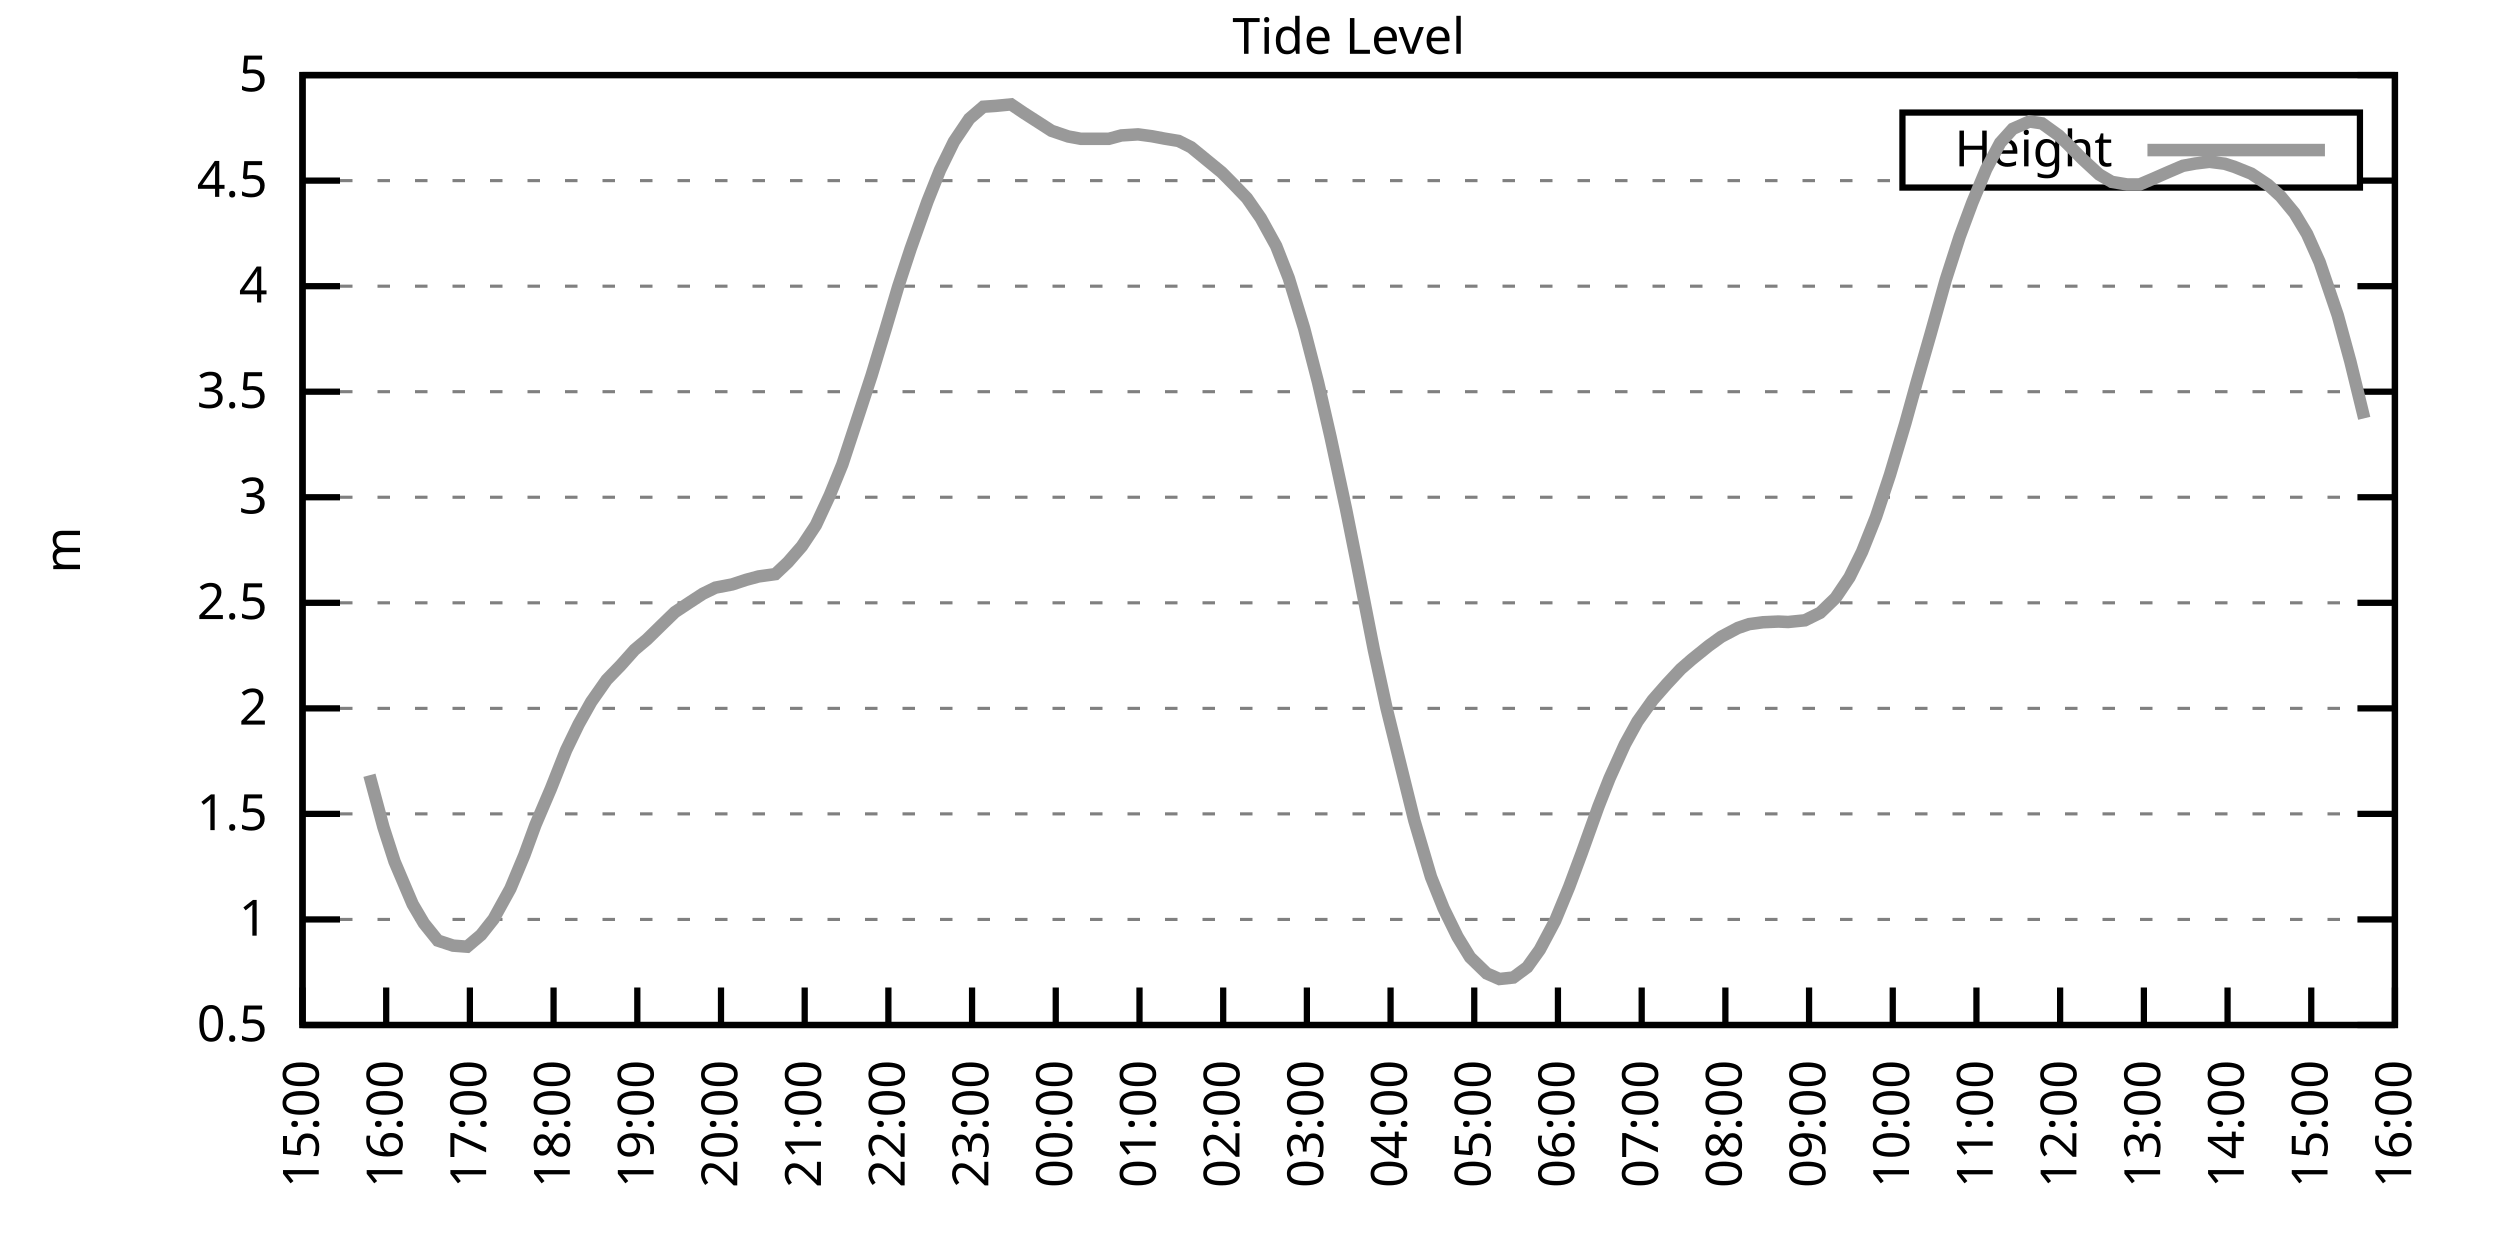
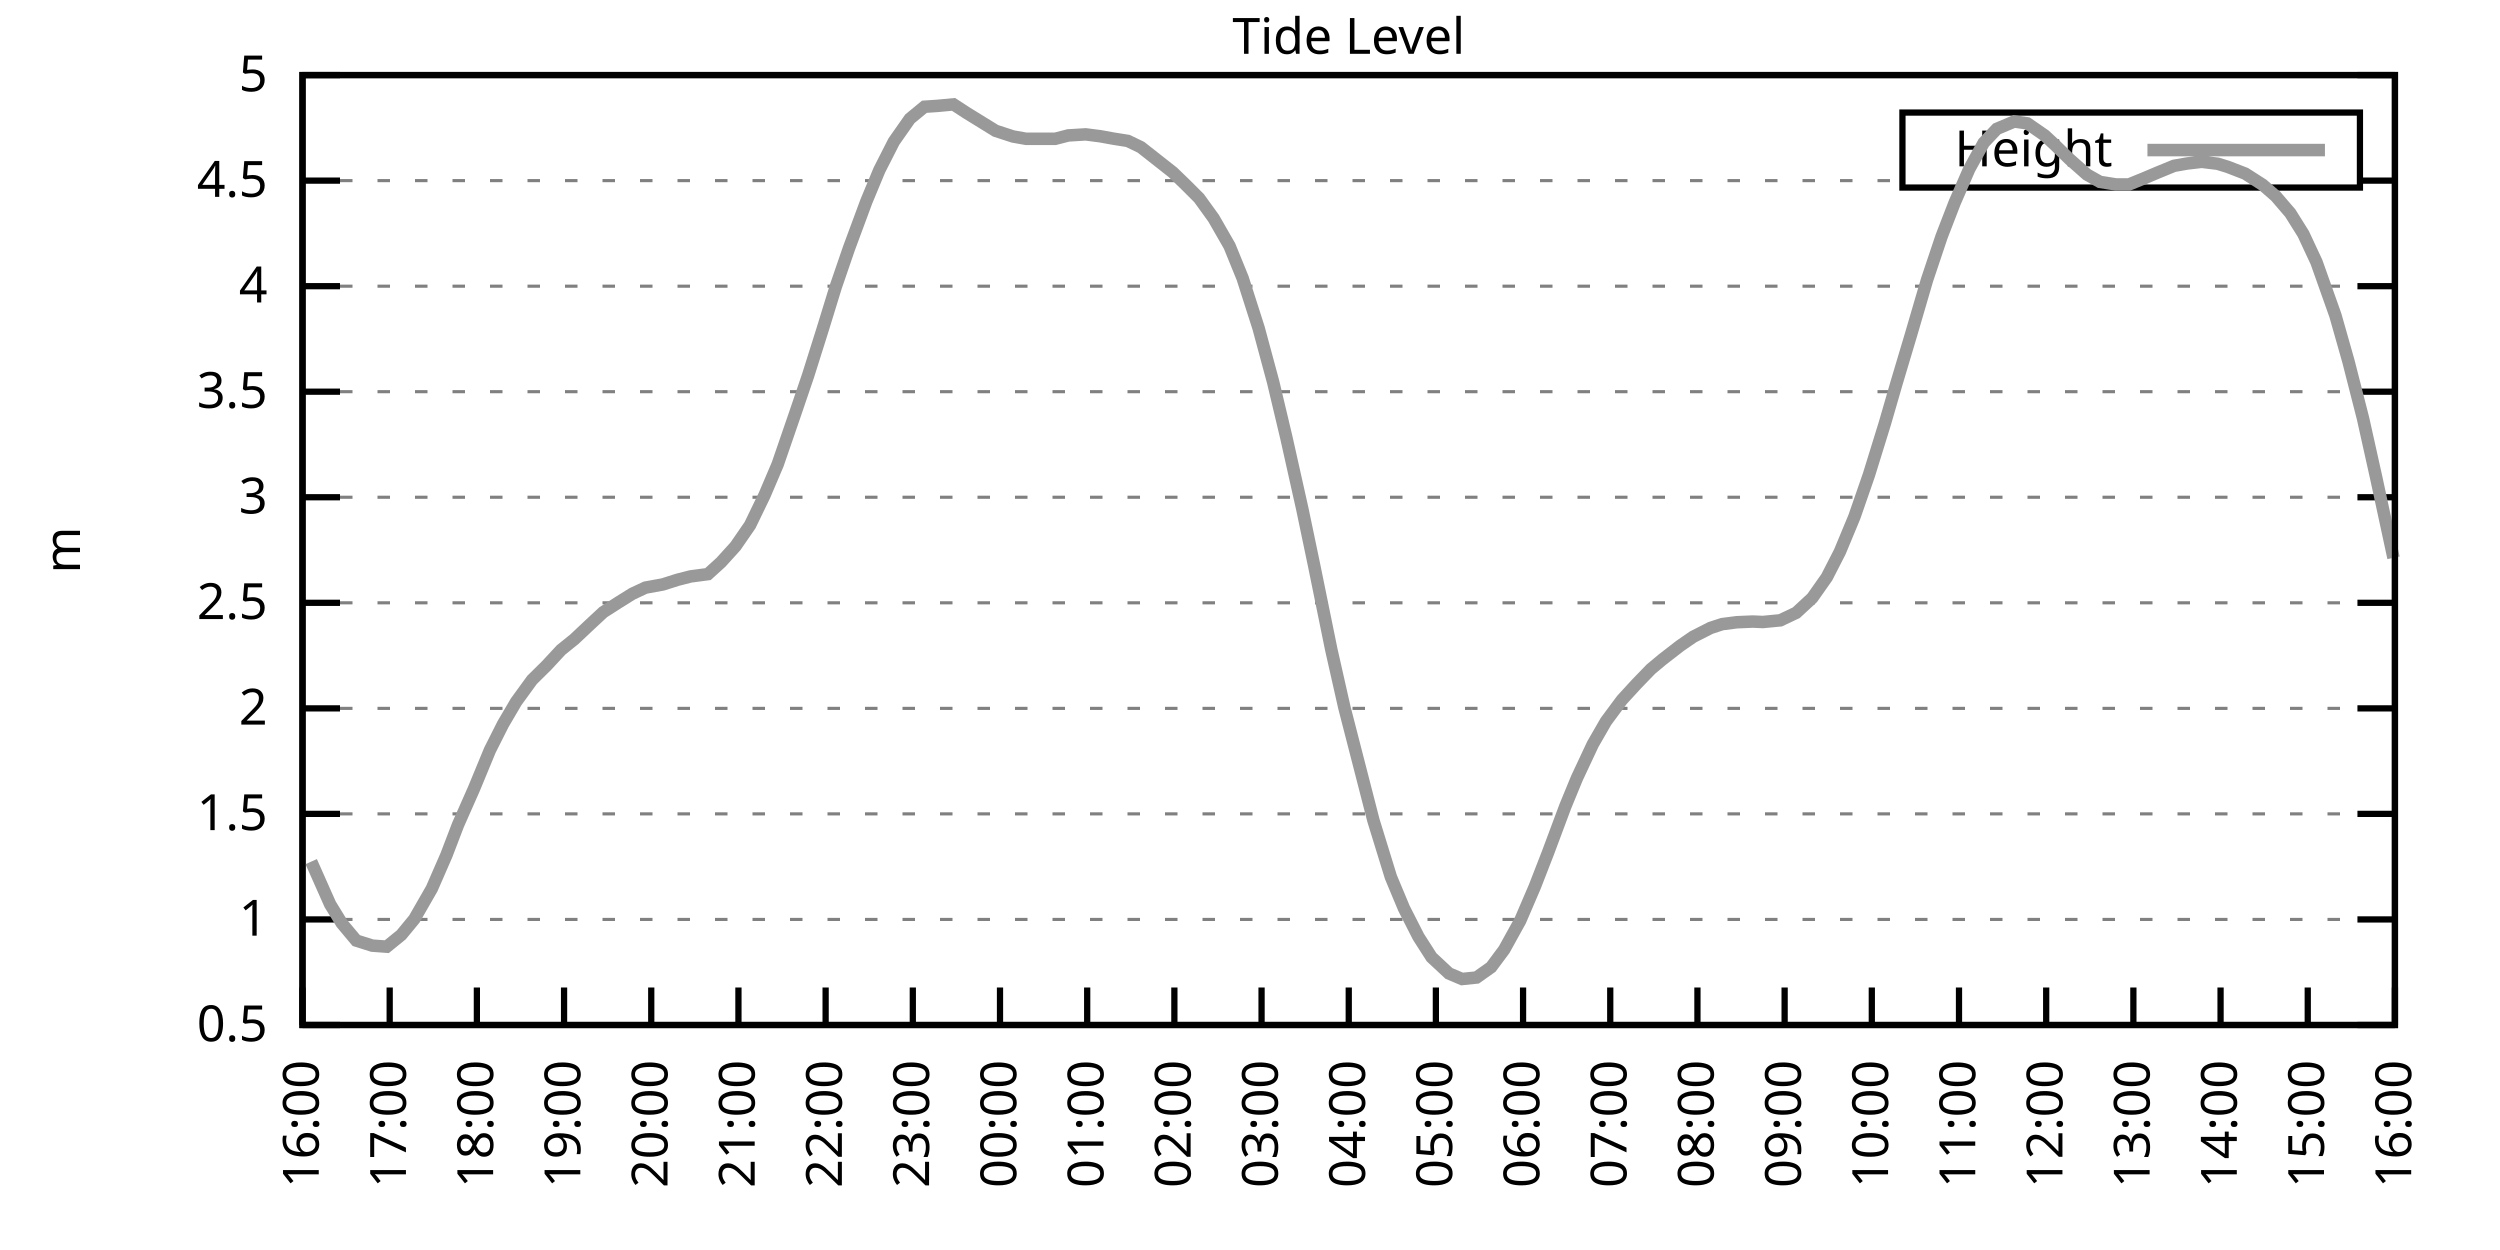
<svg xmlns="http://www.w3.org/2000/svg" xmlns:xlink="http://www.w3.org/1999/xlink" width="400" height="200" viewBox="0 0 400 200">
  <g id="gnuplot_canvas">
    <rect x="0" y="0" width="400" height="200" fill="none" />
    <defs>
      <circle id="gpDot" r="0.5" stroke-width="0.5" stroke="currentColor" />
      <path id="gpPt0" stroke-width="0.333" stroke="currentColor" d="M-1,0 h2 M0,-1 v2" />
      <path id="gpPt1" stroke-width="0.333" stroke="currentColor" d="M-1,-1 L1,1 M1,-1 L-1,1" />
      <path id="gpPt2" stroke-width="0.333" stroke="currentColor" d="M-1,0 L1,0 M0,-1 L0,1 M-1,-1 L1,1 M-1,1 L1,-1" />
      <rect id="gpPt3" stroke-width="0.333" stroke="currentColor" x="-1" y="-1" width="2" height="2" />
      <rect id="gpPt4" stroke-width="0.333" stroke="currentColor" fill="currentColor" x="-1" y="-1" width="2" height="2" />
      <circle id="gpPt5" stroke-width="0.333" stroke="currentColor" cx="0" cy="0" r="1" />
      <use xlink:href="#gpPt5" id="gpPt6" fill="currentColor" stroke="none" />
      <path id="gpPt7" stroke-width="0.333" stroke="currentColor" d="M0,-1.33 L-1.33,0.67 L1.33,0.67 z" />
      <use xlink:href="#gpPt7" id="gpPt8" fill="currentColor" stroke="none" />
      <use xlink:href="#gpPt7" id="gpPt9" stroke="currentColor" transform="rotate(180)" />
      <use xlink:href="#gpPt9" id="gpPt10" fill="currentColor" stroke="none" />
      <use xlink:href="#gpPt3" id="gpPt11" stroke="currentColor" transform="rotate(45)" />
      <use xlink:href="#gpPt11" id="gpPt12" fill="currentColor" stroke="none" />
      <path id="gpPt13" stroke-width="0.333" stroke="currentColor" d="M0,1.330 L1.265,0.411 L0.782,-1.067 L-0.782,-1.076 L-1.265,0.411 z" />
      <use xlink:href="#gpPt13" id="gpPt14" fill="currentColor" stroke="none" />
      <filter id="textbox" filterUnits="objectBoundingBox" x="0" y="0" height="1" width="1">
        <feFlood flood-color="white" flood-opacity="1" result="bgnd" />
        <feComposite in="SourceGraphic" in2="bgnd" operator="atop" />
      </filter>
      <filter id="greybox" filterUnits="objectBoundingBox" x="0" y="0" height="1" width="1">
        <feFlood flood-color="lightgrey" flood-opacity="1" result="grey" />
        <feComposite in="SourceGraphic" in2="grey" operator="atop" />
      </filter>
    </defs>
    <g fill="none" color="white" stroke="currentColor" stroke-width="1.00" stroke-linecap="butt" stroke-linejoin="miter">
</g>
    <g fill="none" color="black" stroke="currentColor" stroke-width="1.00" stroke-linecap="butt" stroke-linejoin="miter">
      <g stroke="none" shape-rendering="crispEdges">
        <polygon fill="rgb(255, 255, 255)" points="48.40,164.00 383.18,164.00 383.18,12.02 48.40,12.02 " />
      </g>
    </g>
    <g fill="none" color="black" stroke="currentColor" stroke-width="1.00" stroke-linecap="butt" stroke-linejoin="miter">
</g>
    <g fill="none" color="black" stroke="black" stroke-width="0.50" stroke-linecap="butt" stroke-linejoin="miter">
</g>
    <g fill="none" color="gray" stroke="currentColor" stroke-width="0.50" stroke-linecap="butt" stroke-linejoin="miter">
      <path stroke="gray" stroke-dasharray="2,4" class="gridline" d="M48.40,164.00 L383.19,164.00  " />
    </g>
    <g fill="none" color="gray" stroke="gray" stroke-width="1.00" stroke-linecap="butt" stroke-linejoin="miter">
</g>
    <g fill="none" color="black" stroke="currentColor" stroke-width="1.00" stroke-linecap="butt" stroke-linejoin="miter">
      <path stroke="black" d="M48.40,164.00 L54.40,164.00 M383.19,164.00 L377.19,164.00  " />
      <g transform="translate(42.80,166.60)" stroke="none" fill="black" font-family="Sans" font-size="8.00" text-anchor="end">
        <text>
          <tspan font-family="Sans"> 0.5</tspan>
        </text>
      </g>
    </g>
    <g fill="none" color="black" stroke="currentColor" stroke-width="1.00" stroke-linecap="butt" stroke-linejoin="miter">
</g>
    <g fill="none" color="black" stroke="black" stroke-width="0.50" stroke-linecap="butt" stroke-linejoin="miter">
</g>
    <g fill="none" color="gray" stroke="currentColor" stroke-width="0.50" stroke-linecap="butt" stroke-linejoin="miter">
      <path stroke="gray" stroke-dasharray="2,4" class="gridline" d="M48.40,147.11 L383.19,147.11  " />
    </g>
    <g fill="none" color="gray" stroke="gray" stroke-width="1.00" stroke-linecap="butt" stroke-linejoin="miter">
</g>
    <g fill="none" color="black" stroke="currentColor" stroke-width="1.00" stroke-linecap="butt" stroke-linejoin="miter">
      <path stroke="black" d="M48.40,147.11 L54.40,147.11 M383.19,147.11 L377.19,147.11  " />
      <g transform="translate(42.80,149.71)" stroke="none" fill="black" font-family="Sans" font-size="8.00" text-anchor="end">
        <text>
          <tspan font-family="Sans"> 1</tspan>
        </text>
      </g>
    </g>
    <g fill="none" color="black" stroke="currentColor" stroke-width="1.00" stroke-linecap="butt" stroke-linejoin="miter">
</g>
    <g fill="none" color="black" stroke="black" stroke-width="0.50" stroke-linecap="butt" stroke-linejoin="miter">
</g>
    <g fill="none" color="gray" stroke="currentColor" stroke-width="0.50" stroke-linecap="butt" stroke-linejoin="miter">
      <path stroke="gray" stroke-dasharray="2,4" class="gridline" d="M48.40,130.22 L383.19,130.22  " />
    </g>
    <g fill="none" color="gray" stroke="gray" stroke-width="1.00" stroke-linecap="butt" stroke-linejoin="miter">
</g>
    <g fill="none" color="black" stroke="currentColor" stroke-width="1.00" stroke-linecap="butt" stroke-linejoin="miter">
      <path stroke="black" d="M48.40,130.22 L54.40,130.22 M383.19,130.22 L377.19,130.22  " />
      <g transform="translate(42.80,132.82)" stroke="none" fill="black" font-family="Sans" font-size="8.00" text-anchor="end">
        <text>
          <tspan font-family="Sans"> 1.5</tspan>
        </text>
      </g>
    </g>
    <g fill="none" color="black" stroke="currentColor" stroke-width="1.00" stroke-linecap="butt" stroke-linejoin="miter">
</g>
    <g fill="none" color="black" stroke="black" stroke-width="0.50" stroke-linecap="butt" stroke-linejoin="miter">
</g>
    <g fill="none" color="gray" stroke="currentColor" stroke-width="0.50" stroke-linecap="butt" stroke-linejoin="miter">
      <path stroke="gray" stroke-dasharray="2,4" class="gridline" d="M48.40,113.34 L383.19,113.34  " />
    </g>
    <g fill="none" color="gray" stroke="gray" stroke-width="1.00" stroke-linecap="butt" stroke-linejoin="miter">
</g>
    <g fill="none" color="black" stroke="currentColor" stroke-width="1.00" stroke-linecap="butt" stroke-linejoin="miter">
      <path stroke="black" d="M48.40,113.34 L54.40,113.34 M383.19,113.34 L377.19,113.34  " />
      <g transform="translate(42.80,115.94)" stroke="none" fill="black" font-family="Sans" font-size="8.00" text-anchor="end">
        <text>
          <tspan font-family="Sans"> 2</tspan>
        </text>
      </g>
    </g>
    <g fill="none" color="black" stroke="currentColor" stroke-width="1.00" stroke-linecap="butt" stroke-linejoin="miter">
</g>
    <g fill="none" color="black" stroke="black" stroke-width="0.50" stroke-linecap="butt" stroke-linejoin="miter">
</g>
    <g fill="none" color="gray" stroke="currentColor" stroke-width="0.50" stroke-linecap="butt" stroke-linejoin="miter">
      <path stroke="gray" stroke-dasharray="2,4" class="gridline" d="M48.40,96.45 L383.19,96.45  " />
    </g>
    <g fill="none" color="gray" stroke="gray" stroke-width="1.00" stroke-linecap="butt" stroke-linejoin="miter">
</g>
    <g fill="none" color="black" stroke="currentColor" stroke-width="1.00" stroke-linecap="butt" stroke-linejoin="miter">
      <path stroke="black" d="M48.40,96.45 L54.40,96.45 M383.19,96.45 L377.19,96.45  " />
      <g transform="translate(42.80,99.05)" stroke="none" fill="black" font-family="Sans" font-size="8.00" text-anchor="end">
        <text>
          <tspan font-family="Sans"> 2.5</tspan>
        </text>
      </g>
    </g>
    <g fill="none" color="black" stroke="currentColor" stroke-width="1.00" stroke-linecap="butt" stroke-linejoin="miter">
</g>
    <g fill="none" color="black" stroke="black" stroke-width="0.50" stroke-linecap="butt" stroke-linejoin="miter">
</g>
    <g fill="none" color="gray" stroke="currentColor" stroke-width="0.50" stroke-linecap="butt" stroke-linejoin="miter">
      <path stroke="gray" stroke-dasharray="2,4" class="gridline" d="M48.40,79.56 L383.19,79.56  " />
    </g>
    <g fill="none" color="gray" stroke="gray" stroke-width="1.00" stroke-linecap="butt" stroke-linejoin="miter">
</g>
    <g fill="none" color="black" stroke="currentColor" stroke-width="1.00" stroke-linecap="butt" stroke-linejoin="miter">
      <path stroke="black" d="M48.40,79.56 L54.40,79.56 M383.19,79.56 L377.19,79.56  " />
      <g transform="translate(42.80,82.16)" stroke="none" fill="black" font-family="Sans" font-size="8.00" text-anchor="end">
        <text>
          <tspan font-family="Sans"> 3</tspan>
        </text>
      </g>
    </g>
    <g fill="none" color="black" stroke="currentColor" stroke-width="1.00" stroke-linecap="butt" stroke-linejoin="miter">
</g>
    <g fill="none" color="black" stroke="black" stroke-width="0.50" stroke-linecap="butt" stroke-linejoin="miter">
</g>
    <g fill="none" color="gray" stroke="currentColor" stroke-width="0.50" stroke-linecap="butt" stroke-linejoin="miter">
      <path stroke="gray" stroke-dasharray="2,4" class="gridline" d="M48.40,62.67 L383.19,62.67  " />
    </g>
    <g fill="none" color="gray" stroke="gray" stroke-width="1.00" stroke-linecap="butt" stroke-linejoin="miter">
</g>
    <g fill="none" color="black" stroke="currentColor" stroke-width="1.00" stroke-linecap="butt" stroke-linejoin="miter">
      <path stroke="black" d="M48.40,62.67 L54.40,62.67 M383.19,62.67 L377.19,62.67  " />
      <g transform="translate(42.80,65.27)" stroke="none" fill="black" font-family="Sans" font-size="8.00" text-anchor="end">
        <text>
          <tspan font-family="Sans"> 3.5</tspan>
        </text>
      </g>
    </g>
    <g fill="none" color="black" stroke="currentColor" stroke-width="1.00" stroke-linecap="butt" stroke-linejoin="miter">
</g>
    <g fill="none" color="black" stroke="black" stroke-width="0.50" stroke-linecap="butt" stroke-linejoin="miter">
</g>
    <g fill="none" color="gray" stroke="currentColor" stroke-width="0.50" stroke-linecap="butt" stroke-linejoin="miter">
      <path stroke="gray" stroke-dasharray="2,4" class="gridline" d="M48.40,45.79 L383.19,45.79  " />
    </g>
    <g fill="none" color="gray" stroke="gray" stroke-width="1.00" stroke-linecap="butt" stroke-linejoin="miter">
</g>
    <g fill="none" color="black" stroke="currentColor" stroke-width="1.00" stroke-linecap="butt" stroke-linejoin="miter">
      <path stroke="black" d="M48.40,45.79 L54.40,45.79 M383.19,45.79 L377.19,45.79  " />
      <g transform="translate(42.80,48.39)" stroke="none" fill="black" font-family="Sans" font-size="8.00" text-anchor="end">
        <text>
          <tspan font-family="Sans"> 4</tspan>
        </text>
      </g>
    </g>
    <g fill="none" color="black" stroke="currentColor" stroke-width="1.00" stroke-linecap="butt" stroke-linejoin="miter">
</g>
    <g fill="none" color="black" stroke="black" stroke-width="0.50" stroke-linecap="butt" stroke-linejoin="miter">
</g>
    <g fill="none" color="gray" stroke="currentColor" stroke-width="0.50" stroke-linecap="butt" stroke-linejoin="miter">
      <path stroke="gray" stroke-dasharray="2,4" class="gridline" d="M48.40,28.90 L304.39,28.90 M377.59,28.90 L383.19,28.90  " />
    </g>
    <g fill="none" color="gray" stroke="gray" stroke-width="1.00" stroke-linecap="butt" stroke-linejoin="miter">
</g>
    <g fill="none" color="black" stroke="currentColor" stroke-width="1.00" stroke-linecap="butt" stroke-linejoin="miter">
      <path stroke="black" d="M48.40,28.90 L54.40,28.90 M383.19,28.90 L377.19,28.90  " />
      <g transform="translate(42.80,31.50)" stroke="none" fill="black" font-family="Sans" font-size="8.00" text-anchor="end">
        <text>
          <tspan font-family="Sans"> 4.5</tspan>
        </text>
      </g>
    </g>
    <g fill="none" color="black" stroke="currentColor" stroke-width="1.00" stroke-linecap="butt" stroke-linejoin="miter">
</g>
    <g fill="none" color="black" stroke="black" stroke-width="0.50" stroke-linecap="butt" stroke-linejoin="miter">
</g>
    <g fill="none" color="gray" stroke="currentColor" stroke-width="0.50" stroke-linecap="butt" stroke-linejoin="miter">
      <path stroke="gray" stroke-dasharray="2,4" class="gridline" d="M48.40,12.01 L383.19,12.01  " />
    </g>
    <g fill="none" color="gray" stroke="gray" stroke-width="1.00" stroke-linecap="butt" stroke-linejoin="miter">
</g>
    <g fill="none" color="black" stroke="currentColor" stroke-width="1.00" stroke-linecap="butt" stroke-linejoin="miter">
      <path stroke="black" d="M48.40,12.01 L54.40,12.01 M383.19,12.01 L377.19,12.01  " />
      <g transform="translate(42.80,14.61)" stroke="none" fill="black" font-family="Sans" font-size="8.00" text-anchor="end">
        <text>
          <tspan font-family="Sans"> 5</tspan>
        </text>
      </g>
    </g>
    <g fill="none" color="black" stroke="currentColor" stroke-width="1.00" stroke-linecap="butt" stroke-linejoin="miter">
      <path stroke="black" d="M48.40,164.00 L48.40,158.00  " />
      <g transform="translate(51.00,169.60) rotate(270.00)" stroke="none" fill="black" font-family="Sans" font-size="8.00" text-anchor="end">
        <text>
-           <tspan font-family="Sans">15:00</tspan>
-         </text>
-       </g>
-     </g>
-     <g fill="none" color="black" stroke="currentColor" stroke-width="1.00" stroke-linecap="butt" stroke-linejoin="miter">
-       <path stroke="black" d="M61.79,164.00 L61.79,158.00  " />
-       <g transform="translate(64.39,169.60) rotate(270.00)" stroke="none" fill="black" font-family="Sans" font-size="8.00" text-anchor="end">
-         <text>
          <tspan font-family="Sans">16:00</tspan>
        </text>
      </g>
    </g>
    <g fill="none" color="black" stroke="currentColor" stroke-width="1.00" stroke-linecap="butt" stroke-linejoin="miter">
-       <path stroke="black" d="M75.18,164.00 L75.18,158.00  " />
-       <g transform="translate(77.78,169.60) rotate(270.00)" stroke="none" fill="black" font-family="Sans" font-size="8.00" text-anchor="end">
+       <path stroke="black" d="M62.35,164.00 L62.35,158.00  " />
+       <g transform="translate(64.95,169.60) rotate(270.00)" stroke="none" fill="black" font-family="Sans" font-size="8.00" text-anchor="end">
        <text>
          <tspan font-family="Sans">17:00</tspan>
        </text>
      </g>
    </g>
    <g fill="none" color="black" stroke="currentColor" stroke-width="1.00" stroke-linecap="butt" stroke-linejoin="miter">
-       <path stroke="black" d="M88.57,164.00 L88.57,158.00  " />
-       <g transform="translate(91.17,169.60) rotate(270.00)" stroke="none" fill="black" font-family="Sans" font-size="8.00" text-anchor="end">
+       <path stroke="black" d="M76.30,164.00 L76.30,158.00  " />
+       <g transform="translate(78.90,169.60) rotate(270.00)" stroke="none" fill="black" font-family="Sans" font-size="8.00" text-anchor="end">
        <text>
          <tspan font-family="Sans">18:00</tspan>
        </text>
      </g>
    </g>
    <g fill="none" color="black" stroke="currentColor" stroke-width="1.00" stroke-linecap="butt" stroke-linejoin="miter">
-       <path stroke="black" d="M101.97,164.00 L101.97,158.00  " />
-       <g transform="translate(104.57,169.60) rotate(270.00)" stroke="none" fill="black" font-family="Sans" font-size="8.00" text-anchor="end">
+       <path stroke="black" d="M90.25,164.00 L90.25,158.00  " />
+       <g transform="translate(92.85,169.60) rotate(270.00)" stroke="none" fill="black" font-family="Sans" font-size="8.00" text-anchor="end">
        <text>
          <tspan font-family="Sans">19:00</tspan>
        </text>
      </g>
    </g>
    <g fill="none" color="black" stroke="currentColor" stroke-width="1.00" stroke-linecap="butt" stroke-linejoin="miter">
-       <path stroke="black" d="M115.36,164.00 L115.36,158.00  " />
-       <g transform="translate(117.96,169.60) rotate(270.00)" stroke="none" fill="black" font-family="Sans" font-size="8.00" text-anchor="end">
+       <path stroke="black" d="M104.20,164.00 L104.20,158.00  " />
+       <g transform="translate(106.80,169.60) rotate(270.00)" stroke="none" fill="black" font-family="Sans" font-size="8.00" text-anchor="end">
        <text>
          <tspan font-family="Sans">20:00</tspan>
        </text>
      </g>
    </g>
    <g fill="none" color="black" stroke="currentColor" stroke-width="1.00" stroke-linecap="butt" stroke-linejoin="miter">
-       <path stroke="black" d="M128.75,164.00 L128.75,158.00  " />
-       <g transform="translate(131.35,169.60) rotate(270.00)" stroke="none" fill="black" font-family="Sans" font-size="8.00" text-anchor="end">
+       <path stroke="black" d="M118.15,164.00 L118.15,158.00  " />
+       <g transform="translate(120.75,169.60) rotate(270.00)" stroke="none" fill="black" font-family="Sans" font-size="8.00" text-anchor="end">
        <text>
          <tspan font-family="Sans">21:00</tspan>
        </text>
      </g>
    </g>
    <g fill="none" color="black" stroke="currentColor" stroke-width="1.00" stroke-linecap="butt" stroke-linejoin="miter">
-       <path stroke="black" d="M142.14,164.00 L142.14,158.00  " />
-       <g transform="translate(144.74,169.60) rotate(270.00)" stroke="none" fill="black" font-family="Sans" font-size="8.00" text-anchor="end">
+       <path stroke="black" d="M132.10,164.00 L132.10,158.00  " />
+       <g transform="translate(134.70,169.60) rotate(270.00)" stroke="none" fill="black" font-family="Sans" font-size="8.00" text-anchor="end">
        <text>
          <tspan font-family="Sans">22:00</tspan>
        </text>
      </g>
    </g>
    <g fill="none" color="black" stroke="currentColor" stroke-width="1.00" stroke-linecap="butt" stroke-linejoin="miter">
-       <path stroke="black" d="M155.53,164.00 L155.53,158.00  " />
-       <g transform="translate(158.13,169.60) rotate(270.00)" stroke="none" fill="black" font-family="Sans" font-size="8.00" text-anchor="end">
+       <path stroke="black" d="M146.05,164.00 L146.05,158.00  " />
+       <g transform="translate(148.65,169.60) rotate(270.00)" stroke="none" fill="black" font-family="Sans" font-size="8.00" text-anchor="end">
        <text>
          <tspan font-family="Sans">23:00</tspan>
        </text>
      </g>
    </g>
    <g fill="none" color="black" stroke="currentColor" stroke-width="1.00" stroke-linecap="butt" stroke-linejoin="miter">
-       <path stroke="black" d="M168.92,164.00 L168.92,158.00  " />
-       <g transform="translate(171.52,169.60) rotate(270.00)" stroke="none" fill="black" font-family="Sans" font-size="8.00" text-anchor="end">
+       <path stroke="black" d="M160.00,164.00 L160.00,158.00  " />
+       <g transform="translate(162.60,169.60) rotate(270.00)" stroke="none" fill="black" font-family="Sans" font-size="8.00" text-anchor="end">
        <text>
          <tspan font-family="Sans">00:00</tspan>
        </text>
      </g>
    </g>
    <g fill="none" color="black" stroke="currentColor" stroke-width="1.00" stroke-linecap="butt" stroke-linejoin="miter">
-       <path stroke="black" d="M182.32,164.00 L182.32,158.00  " />
-       <g transform="translate(184.92,169.60) rotate(270.00)" stroke="none" fill="black" font-family="Sans" font-size="8.00" text-anchor="end">
+       <path stroke="black" d="M173.95,164.00 L173.95,158.00  " />
+       <g transform="translate(176.55,169.60) rotate(270.00)" stroke="none" fill="black" font-family="Sans" font-size="8.00" text-anchor="end">
        <text>
          <tspan font-family="Sans">01:00</tspan>
        </text>
      </g>
    </g>
    <g fill="none" color="black" stroke="currentColor" stroke-width="1.00" stroke-linecap="butt" stroke-linejoin="miter">
-       <path stroke="black" d="M195.71,164.00 L195.71,158.00  " />
-       <g transform="translate(198.31,169.60) rotate(270.00)" stroke="none" fill="black" font-family="Sans" font-size="8.00" text-anchor="end">
+       <path stroke="black" d="M187.90,164.00 L187.90,158.00  " />
+       <g transform="translate(190.50,169.60) rotate(270.00)" stroke="none" fill="black" font-family="Sans" font-size="8.00" text-anchor="end">
        <text>
          <tspan font-family="Sans">02:00</tspan>
        </text>
      </g>
    </g>
    <g fill="none" color="black" stroke="currentColor" stroke-width="1.00" stroke-linecap="butt" stroke-linejoin="miter">
-       <path stroke="black" d="M209.10,164.00 L209.10,158.00  " />
-       <g transform="translate(211.70,169.60) rotate(270.00)" stroke="none" fill="black" font-family="Sans" font-size="8.00" text-anchor="end">
+       <path stroke="black" d="M201.85,164.00 L201.85,158.00  " />
+       <g transform="translate(204.45,169.60) rotate(270.00)" stroke="none" fill="black" font-family="Sans" font-size="8.00" text-anchor="end">
        <text>
          <tspan font-family="Sans">03:00</tspan>
        </text>
      </g>
    </g>
    <g fill="none" color="black" stroke="currentColor" stroke-width="1.00" stroke-linecap="butt" stroke-linejoin="miter">
-       <path stroke="black" d="M222.49,164.00 L222.49,158.00  " />
-       <g transform="translate(225.09,169.60) rotate(270.00)" stroke="none" fill="black" font-family="Sans" font-size="8.00" text-anchor="end">
+       <path stroke="black" d="M215.80,164.00 L215.80,158.00  " />
+       <g transform="translate(218.40,169.60) rotate(270.00)" stroke="none" fill="black" font-family="Sans" font-size="8.00" text-anchor="end">
        <text>
          <tspan font-family="Sans">04:00</tspan>
        </text>
      </g>
    </g>
    <g fill="none" color="black" stroke="currentColor" stroke-width="1.00" stroke-linecap="butt" stroke-linejoin="miter">
-       <path stroke="black" d="M235.88,164.00 L235.88,158.00  " />
-       <g transform="translate(238.48,169.60) rotate(270.00)" stroke="none" fill="black" font-family="Sans" font-size="8.00" text-anchor="end">
+       <path stroke="black" d="M229.74,164.00 L229.74,158.00  " />
+       <g transform="translate(232.34,169.60) rotate(270.00)" stroke="none" fill="black" font-family="Sans" font-size="8.00" text-anchor="end">
        <text>
          <tspan font-family="Sans">05:00</tspan>
        </text>
      </g>
    </g>
    <g fill="none" color="black" stroke="currentColor" stroke-width="1.00" stroke-linecap="butt" stroke-linejoin="miter">
-       <path stroke="black" d="M249.27,164.00 L249.27,158.00  " />
-       <g transform="translate(251.87,169.60) rotate(270.00)" stroke="none" fill="black" font-family="Sans" font-size="8.00" text-anchor="end">
+       <path stroke="black" d="M243.69,164.00 L243.69,158.00  " />
+       <g transform="translate(246.29,169.60) rotate(270.00)" stroke="none" fill="black" font-family="Sans" font-size="8.00" text-anchor="end">
        <text>
          <tspan font-family="Sans">06:00</tspan>
        </text>
      </g>
    </g>
    <g fill="none" color="black" stroke="currentColor" stroke-width="1.00" stroke-linecap="butt" stroke-linejoin="miter">
-       <path stroke="black" d="M262.67,164.00 L262.67,158.00  " />
-       <g transform="translate(265.27,169.60) rotate(270.00)" stroke="none" fill="black" font-family="Sans" font-size="8.00" text-anchor="end">
+       <path stroke="black" d="M257.64,164.00 L257.64,158.00  " />
+       <g transform="translate(260.24,169.60) rotate(270.00)" stroke="none" fill="black" font-family="Sans" font-size="8.00" text-anchor="end">
        <text>
          <tspan font-family="Sans">07:00</tspan>
        </text>
      </g>
    </g>
    <g fill="none" color="black" stroke="currentColor" stroke-width="1.00" stroke-linecap="butt" stroke-linejoin="miter">
-       <path stroke="black" d="M276.06,164.00 L276.06,158.00  " />
-       <g transform="translate(278.66,169.60) rotate(270.00)" stroke="none" fill="black" font-family="Sans" font-size="8.00" text-anchor="end">
+       <path stroke="black" d="M271.59,164.00 L271.59,158.00  " />
+       <g transform="translate(274.19,169.60) rotate(270.00)" stroke="none" fill="black" font-family="Sans" font-size="8.00" text-anchor="end">
        <text>
          <tspan font-family="Sans">08:00</tspan>
        </text>
      </g>
    </g>
    <g fill="none" color="black" stroke="currentColor" stroke-width="1.00" stroke-linecap="butt" stroke-linejoin="miter">
-       <path stroke="black" d="M289.45,164.00 L289.45,158.00  " />
-       <g transform="translate(292.05,169.60) rotate(270.00)" stroke="none" fill="black" font-family="Sans" font-size="8.00" text-anchor="end">
+       <path stroke="black" d="M285.54,164.00 L285.54,158.00  " />
+       <g transform="translate(288.14,169.60) rotate(270.00)" stroke="none" fill="black" font-family="Sans" font-size="8.00" text-anchor="end">
        <text>
          <tspan font-family="Sans">09:00</tspan>
        </text>
      </g>
    </g>
    <g fill="none" color="black" stroke="currentColor" stroke-width="1.00" stroke-linecap="butt" stroke-linejoin="miter">
-       <path stroke="black" d="M302.84,164.00 L302.84,158.00  " />
-       <g transform="translate(305.44,169.60) rotate(270.00)" stroke="none" fill="black" font-family="Sans" font-size="8.00" text-anchor="end">
+       <path stroke="black" d="M299.49,164.00 L299.49,158.00  " />
+       <g transform="translate(302.09,169.60) rotate(270.00)" stroke="none" fill="black" font-family="Sans" font-size="8.00" text-anchor="end">
        <text>
          <tspan font-family="Sans">10:00</tspan>
        </text>
      </g>
    </g>
    <g fill="none" color="black" stroke="currentColor" stroke-width="1.00" stroke-linecap="butt" stroke-linejoin="miter">
-       <path stroke="black" d="M316.23,164.00 L316.23,158.00  " />
-       <g transform="translate(318.83,169.60) rotate(270.00)" stroke="none" fill="black" font-family="Sans" font-size="8.00" text-anchor="end">
+       <path stroke="black" d="M313.44,164.00 L313.44,158.00  " />
+       <g transform="translate(316.04,169.60) rotate(270.00)" stroke="none" fill="black" font-family="Sans" font-size="8.00" text-anchor="end">
        <text>
          <tspan font-family="Sans">11:00</tspan>
        </text>
      </g>
    </g>
    <g fill="none" color="black" stroke="currentColor" stroke-width="1.00" stroke-linecap="butt" stroke-linejoin="miter">
-       <path stroke="black" d="M329.62,164.00 L329.62,158.00  " />
-       <g transform="translate(332.22,169.60) rotate(270.00)" stroke="none" fill="black" font-family="Sans" font-size="8.00" text-anchor="end">
+       <path stroke="black" d="M327.39,164.00 L327.39,158.00  " />
+       <g transform="translate(329.99,169.60) rotate(270.00)" stroke="none" fill="black" font-family="Sans" font-size="8.00" text-anchor="end">
        <text>
          <tspan font-family="Sans">12:00</tspan>
        </text>
      </g>
    </g>
    <g fill="none" color="black" stroke="currentColor" stroke-width="1.00" stroke-linecap="butt" stroke-linejoin="miter">
-       <path stroke="black" d="M343.02,164.00 L343.02,158.00  " />
-       <g transform="translate(345.62,169.60) rotate(270.00)" stroke="none" fill="black" font-family="Sans" font-size="8.00" text-anchor="end">
+       <path stroke="black" d="M341.34,164.00 L341.34,158.00  " />
+       <g transform="translate(343.94,169.60) rotate(270.00)" stroke="none" fill="black" font-family="Sans" font-size="8.00" text-anchor="end">
        <text>
          <tspan font-family="Sans">13:00</tspan>
        </text>
      </g>
    </g>
    <g fill="none" color="black" stroke="currentColor" stroke-width="1.00" stroke-linecap="butt" stroke-linejoin="miter">
-       <path stroke="black" d="M356.41,164.00 L356.41,158.00  " />
-       <g transform="translate(359.01,169.60) rotate(270.00)" stroke="none" fill="black" font-family="Sans" font-size="8.00" text-anchor="end">
+       <path stroke="black" d="M355.29,164.00 L355.29,158.00  " />
+       <g transform="translate(357.89,169.60) rotate(270.00)" stroke="none" fill="black" font-family="Sans" font-size="8.00" text-anchor="end">
        <text>
          <tspan font-family="Sans">14:00</tspan>
        </text>
      </g>
    </g>
    <g fill="none" color="black" stroke="currentColor" stroke-width="1.00" stroke-linecap="butt" stroke-linejoin="miter">
-       <path stroke="black" d="M369.80,164.00 L369.80,158.00  " />
-       <g transform="translate(372.40,169.60) rotate(270.00)" stroke="none" fill="black" font-family="Sans" font-size="8.00" text-anchor="end">
+       <path stroke="black" d="M369.24,164.00 L369.24,158.00  " />
+       <g transform="translate(371.84,169.60) rotate(270.00)" stroke="none" fill="black" font-family="Sans" font-size="8.00" text-anchor="end">
        <text>
          <tspan font-family="Sans">15:00</tspan>
        </text>
      </g>
    </g>
    <g fill="none" color="black" stroke="currentColor" stroke-width="1.00" stroke-linecap="butt" stroke-linejoin="miter">
      <path stroke="black" d="M383.19,164.00 L383.19,158.00  " />
      <g transform="translate(385.79,169.60) rotate(270.00)" stroke="none" fill="black" font-family="Sans" font-size="8.00" text-anchor="end">
        <text>
          <tspan font-family="Sans">16:00</tspan>
        </text>
      </g>
    </g>
    <g fill="none" color="black" stroke="currentColor" stroke-width="1.00" stroke-linecap="butt" stroke-linejoin="miter">
</g>
    <g fill="none" color="black" stroke="currentColor" stroke-width="1.00" stroke-linecap="butt" stroke-linejoin="miter">
      <path stroke="black" d="M48.40,12.01 L48.40,164.00 L383.19,164.00 L383.19,12.01 L48.40,12.01 Z  " />
    </g>
    <g fill="none" color="black" stroke="currentColor" stroke-width="1.00" stroke-linecap="butt" stroke-linejoin="miter">
</g>
    <g fill="none" color="black" stroke="currentColor" stroke-width="1.00" stroke-linecap="butt" stroke-linejoin="miter">
      <path stroke="black" d="M304.39,30.01 L304.39,18.01 L377.59,18.01 L377.59,30.01 L304.39,30.01 Z  " />
    </g>
    <g id="Tide_level_plot_1">
      <g fill="none" color="white" stroke="black" stroke-width="2.00" stroke-linecap="butt" stroke-linejoin="miter">
</g>
      <g fill="none" color="black" stroke="currentColor" stroke-width="2.00" stroke-linecap="butt" stroke-linejoin="miter">
        <g transform="translate(337.99,26.61)" stroke="none" fill="black" font-family="Sans" font-size="8.00" text-anchor="end">
          <text>
            <tspan font-family="Sans">Height</tspan>
          </text>
        </g>
      </g>
      <g fill="none" color="black" stroke="currentColor" stroke-width="2.00" stroke-linecap="butt" stroke-linejoin="miter">
-         <path stroke="rgb(153, 153, 153)" d="M343.59,24.01 L371.99,24.01 M59.11,124.04 L61.35,132.35 L63.13,137.86 L66.03,144.68 L67.82,147.72 L70.05,150.49   L72.50,151.30 L74.74,151.47 L76.97,149.58 L78.98,147.04 L81.66,142.18 L83.89,136.84 L85.67,131.98 L88.13,126.21   L90.58,120.02 L92.59,115.87 L94.60,112.29 L97.06,108.78 L99.29,106.48 L101.52,103.98 L103.53,102.29 L105.98,99.89   L107.99,97.94 L110.45,96.31 L112.46,95.00 L114.47,94.02 L117.14,93.51 L119.38,92.77 L121.38,92.23 L124.06,91.86   L126.07,89.96 L128.30,87.40 L130.54,84.02 L132.77,79.22 L134.78,74.29 L137.45,66.19 L139.46,60.04 L141.69,52.68   L143.70,45.89 L145.71,39.77 L148.39,32.24 L150.40,27.21 L152.63,22.65 L155.09,19.00 L157.32,17.08 L159.33,16.94   L161.78,16.70 L163.79,18.06 L166.25,19.64 L168.25,20.93 L170.93,21.84 L172.94,22.21 L174.95,22.21 L177.41,22.21   L179.41,21.67 L182.09,21.50 L184.32,21.80 L186.33,22.18 L188.57,22.55 L190.57,23.56 L195.48,27.58 L197.49,29.61   L199.50,31.70 L201.73,34.91 L204.19,39.37 L206.20,44.50 L208.65,52.51 L210.88,61.15 L212.89,69.94 L215.35,81.38   L217.13,90.27 L219.81,103.95 L221.82,113.20 L226.29,131.27 L228.96,140.32 L230.97,145.32 L233.20,149.88 L235.21,153.16   L237.89,155.76 L239.90,156.64 L242.13,156.40 L244.36,154.75 L246.37,151.94 L248.83,147.31 L251.06,141.91 L253.07,136.51   L255.75,129.04 L257.53,124.52 L259.99,119.08 L262.00,115.43 L264.45,111.99 L266.68,109.45 L268.92,107.05 L270.70,105.50   L273.38,103.34 L275.39,101.89 L278.07,100.47 L279.85,99.86 L282.08,99.56 L284.54,99.45 L286.10,99.52 L288.78,99.25   L291.23,98.04 L293.69,95.67 L295.92,92.36 L297.93,88.28 L300.16,82.70 L302.39,75.98 L304.85,67.74 L306.63,61.32   L308.87,53.52 L311.32,44.77 L313.55,37.85 L315.56,32.44 L317.79,27.07 L320.03,22.85 L322.04,20.62 L324.71,19.44   L326.72,19.74 L329.40,21.67 L330.96,23.19 L333.19,25.45 L335.87,27.92 L337.88,29.10 L340.34,29.51 L342.35,29.51   L344.58,28.56 L346.81,27.58 L349.26,26.53 L351.27,26.16 L353.51,25.89 L355.96,26.20 L357.52,26.70 L360.20,27.78   L362.88,29.57 L364.89,31.40 L367.12,34.10 L369.13,37.44 L371.14,41.94 L374.04,50.45 L376.05,57.81 L378.28,66.93    " />
+         <path stroke="rgb(153, 153, 153)" d="M343.59,24.01 L371.99,24.01 M49.79,137.86 L52.82,144.68 L54.68,147.72 L57.00,150.49 L59.56,151.30 L61.88,151.47   L64.21,149.58 L66.30,147.04 L69.09,142.18 L71.42,136.84 L73.28,131.98 L75.83,126.21 L78.39,120.02 L80.48,115.87   L82.58,112.29 L85.13,108.78 L87.46,106.48 L89.78,103.98 L91.88,102.29 L94.43,99.89 L96.53,97.94 L99.08,96.31   L101.18,95.00 L103.27,94.02 L106.06,93.51 L108.38,92.77 L110.48,92.23 L113.27,91.86 L115.36,89.96 L117.68,87.40   L120.01,84.02 L122.33,79.22 L124.43,74.29 L127.22,66.19 L129.31,60.04 L131.63,52.68 L133.72,45.89 L135.82,39.77   L138.61,32.24 L140.70,27.21 L143.02,22.65 L145.58,19.00 L147.91,17.08 L150.00,16.94 L152.56,16.70 L154.65,18.06   L157.21,19.64 L159.30,20.93 L162.09,21.84 L164.18,22.21 L166.27,22.21 L168.83,22.21 L170.92,21.67 L173.71,21.50   L176.04,21.80 L178.13,22.18 L180.46,22.55 L182.55,23.56 L187.66,27.58 L189.76,29.61 L191.85,31.70 L194.17,34.91   L196.73,39.37 L198.82,44.50 L201.38,52.51 L203.71,61.15 L205.80,69.94 L208.36,81.38 L210.22,90.27 L213.01,103.95   L215.10,113.20 L219.75,131.27 L222.54,140.32 L224.63,145.32 L226.95,149.88 L229.05,153.16 L231.84,155.76 L233.93,156.64   L236.25,156.40 L238.58,154.75 L240.67,151.94 L243.23,147.31 L245.55,141.91 L247.65,136.51 L250.44,129.04 L252.30,124.52   L254.85,119.08 L256.95,115.43 L259.50,111.99 L261.83,109.45 L264.15,107.05 L266.01,105.50 L268.80,103.34 L270.90,101.89   L273.69,100.47 L275.55,99.86 L277.87,99.56 L280.43,99.45 L282.06,99.52 L284.85,99.25 L287.40,98.04 L289.96,95.67   L292.29,92.36 L294.38,88.28 L296.70,82.70 L299.03,75.98 L301.58,67.74 L303.44,61.32 L305.77,53.52 L308.33,44.77   L310.65,37.85 L312.74,32.44 L315.07,27.07 L317.39,22.85 L319.49,20.62 L322.28,19.44 L324.37,19.74 L327.16,21.67   L328.79,23.19 L331.11,25.45 L333.90,27.92 L335.99,29.10 L338.55,29.51 L340.64,29.51 L342.97,28.56 L345.29,27.58   L347.85,26.53 L349.94,26.16 L352.27,25.89 L354.83,26.20 L356.45,26.70 L359.24,27.78 L362.03,29.57 L364.13,31.40   L366.45,34.10 L368.54,37.44 L370.64,41.94 L373.66,50.45 L375.75,57.81 L378.08,66.93 L380.17,76.32 L382.96,89.25    " />
      </g>
    </g>
    <g fill="none" color="black" stroke="currentColor" stroke-width="2.00" stroke-linecap="butt" stroke-linejoin="miter">
</g>
    <g fill="none" color="black" stroke="black" stroke-width="1.00" stroke-linecap="butt" stroke-linejoin="miter">
</g>
    <g fill="none" color="black" stroke="currentColor" stroke-width="1.00" stroke-linecap="butt" stroke-linejoin="miter">
      <path stroke="black" d="M48.40,12.01 L48.40,164.00 L383.19,164.00 L383.19,12.01 L48.40,12.01 Z  " />
      <g transform="translate(12.80,88.01) rotate(270.00)" stroke="none" fill="black" font-family="Sans" font-size="8.00" text-anchor="middle">
        <text>
          <tspan font-family="Sans">m</tspan>
        </text>
      </g>
    </g>
    <g fill="none" color="black" stroke="currentColor" stroke-width="1.00" stroke-linecap="butt" stroke-linejoin="miter">
</g>
    <g fill="none" color="black" stroke="currentColor" stroke-width="1.00" stroke-linecap="butt" stroke-linejoin="miter">
      <g transform="translate(215.79,8.61)" stroke="none" fill="black" font-family="Sans" font-size="8.00" text-anchor="middle">
        <text>
          <tspan font-family="Sans">Tide Level</tspan>
        </text>
      </g>
    </g>
    <g fill="none" color="black" stroke="currentColor" stroke-width="1.00" stroke-linecap="butt" stroke-linejoin="miter">
</g>
  </g>
</svg>
